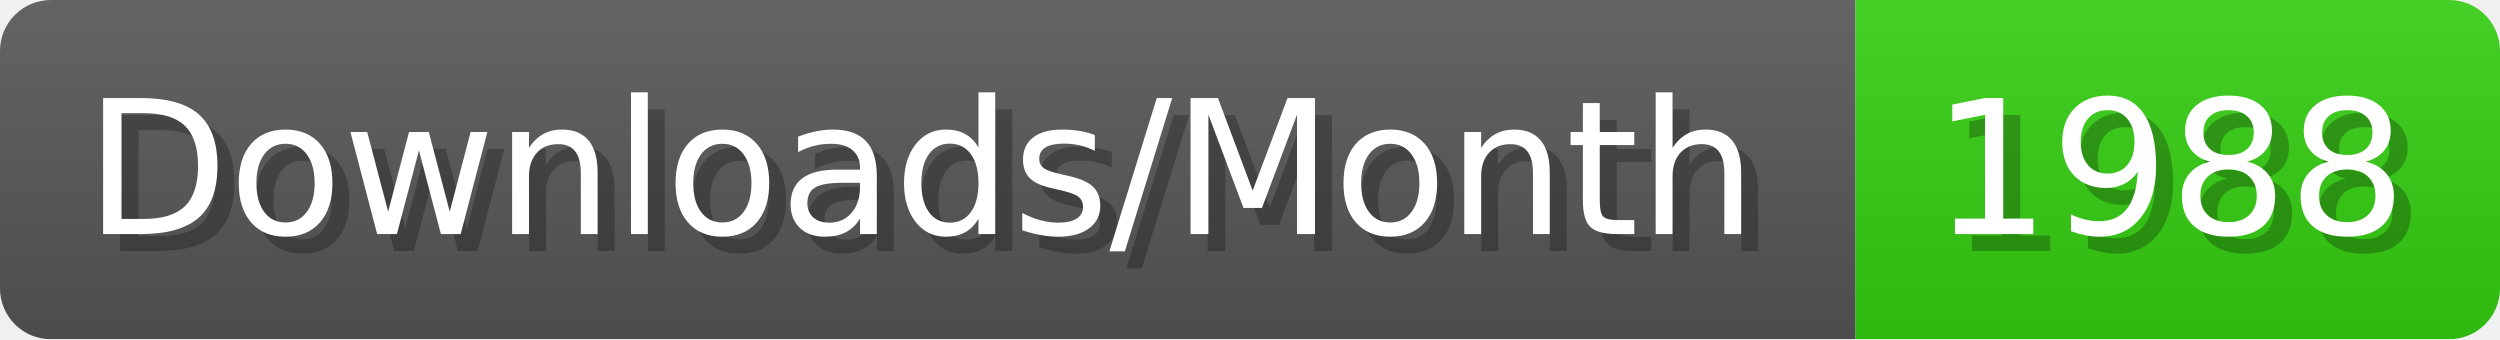
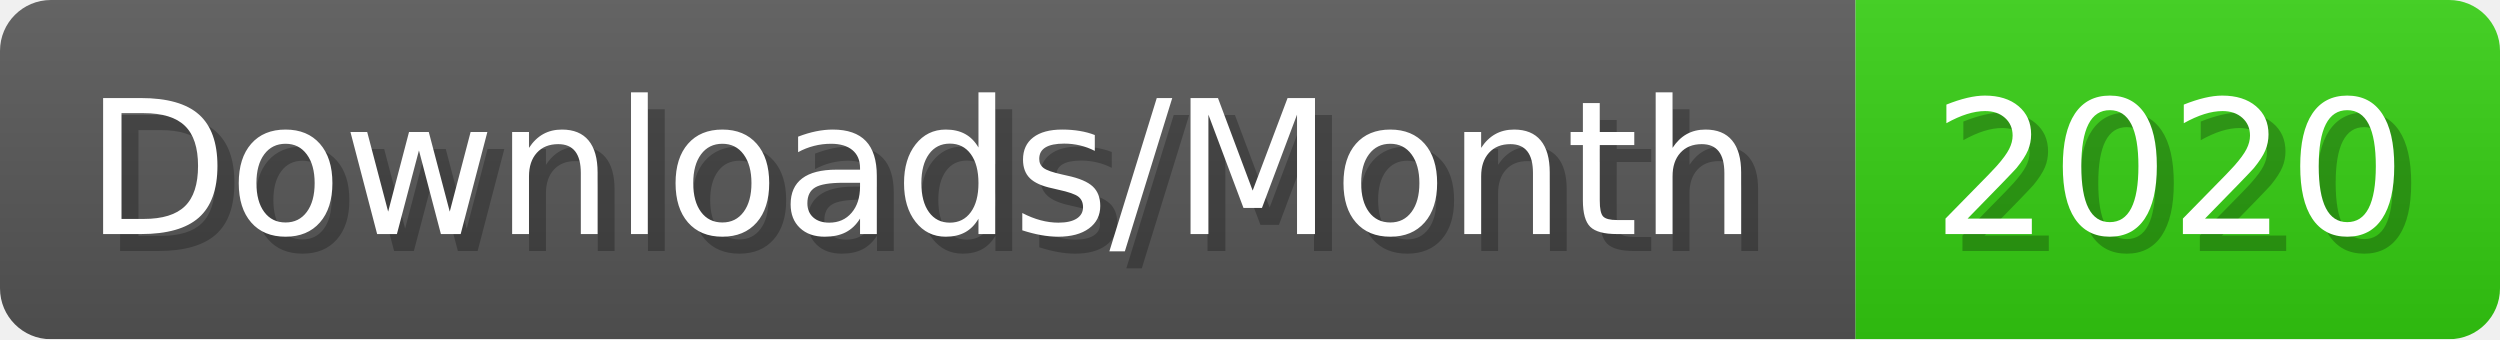
- <svg xmlns="http://www.w3.org/2000/svg" width="147.4" height="20" viewBox="0 0 1474 200" role="img" aria-label="Downloads/Month: 1988">
+ <svg xmlns="http://www.w3.org/2000/svg" width="147.4" height="20" viewBox="0 0 1474 200" role="img" aria-label="Downloads/Month: 2020">
  <linearGradient id="YlXUI" x2="0" y2="100%">
    <stop offset="0" stop-opacity=".1" stop-color="#EEE" />
    <stop offset="1" stop-opacity=".1" />
  </linearGradient>
  <mask id="JHhop">
    <rect width="1474" height="200" rx="30" fill="#FFF" />
  </mask>
  <g mask="url(#JHhop)">
    <rect width="1094" height="200" fill="#555" />
    <rect width="380" height="200" fill="#3C1" x="1094" />
    <rect width="1474" height="200" fill="url(#YlXUI)" />
  </g>
  <g aria-hidden="true" fill="#fff" text-anchor="start" font-family="Verdana,DejaVu Sans,sans-serif" font-size="110">
    <text x="60" y="148" textLength="994" fill="#000" opacity="0.25">Downloads/Month</text>
    <text x="50" y="138" textLength="994">Downloads/Month</text>
-     <text x="1149" y="148" textLength="280" fill="#000" opacity="0.25">1988</text>
-     <text x="1139" y="138" textLength="280">1988</text>
+     <text x="1149" y="148" textLength="280" fill="#000" opacity="0.25">2020</text>
+     <text x="1139" y="138" textLength="280">2020</text>
  </g>
</svg>
